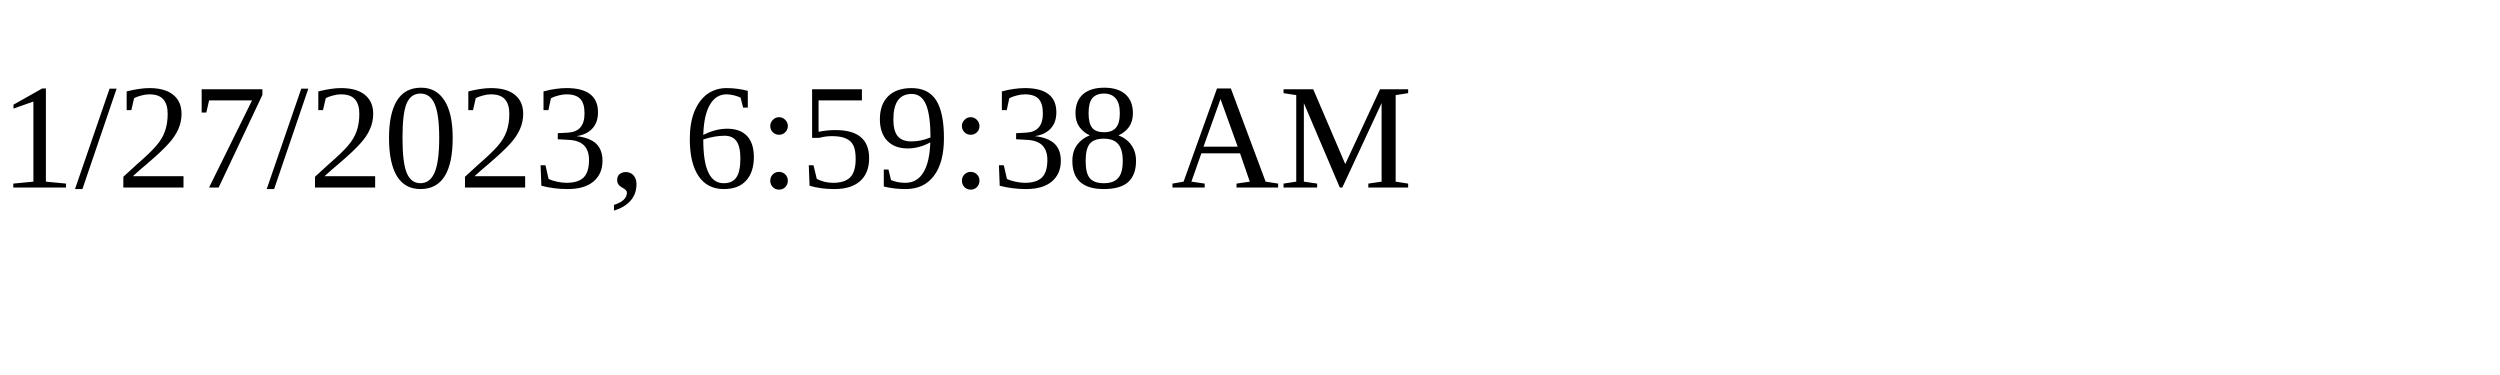
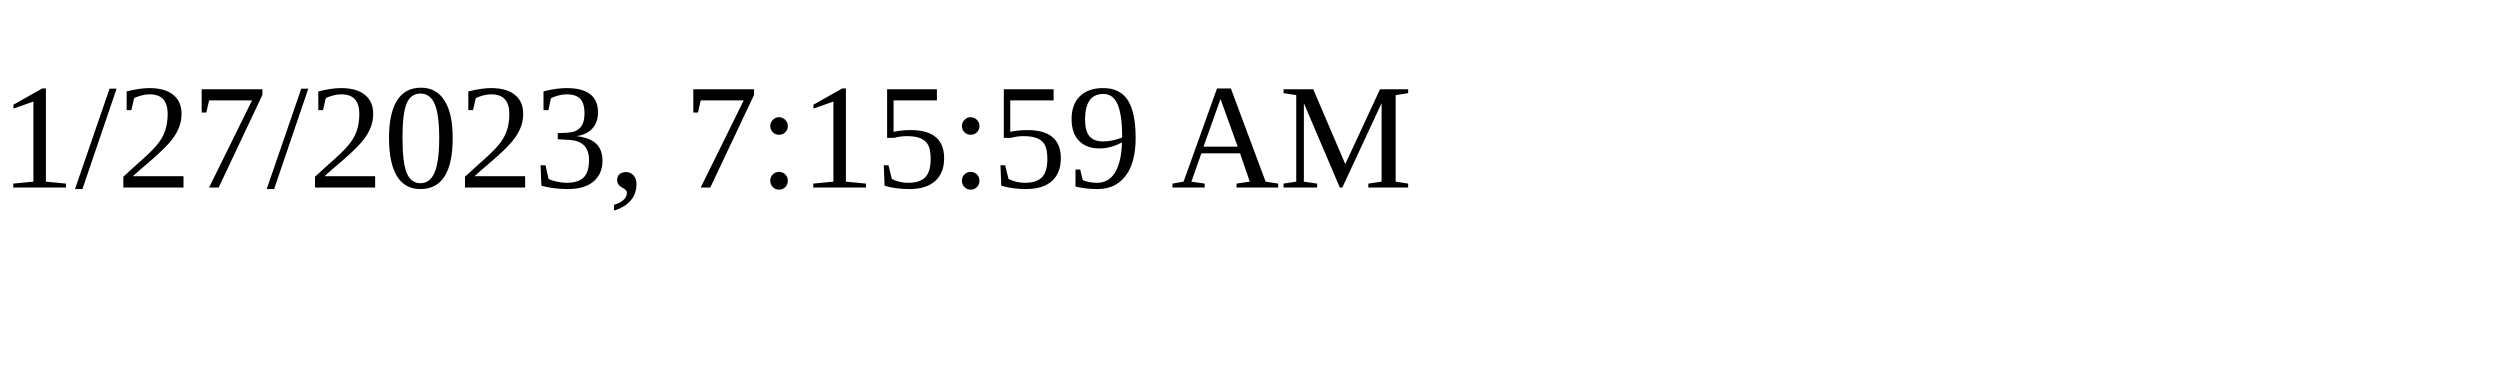
<svg xmlns="http://www.w3.org/2000/svg" height="30" width="200">
-   <text x="0" y="15">1/27/2023, 6:59:38 AM</text>
+   <text x="0" y="15">1/27/2023, 7:15:59 AM</text>
</svg>
